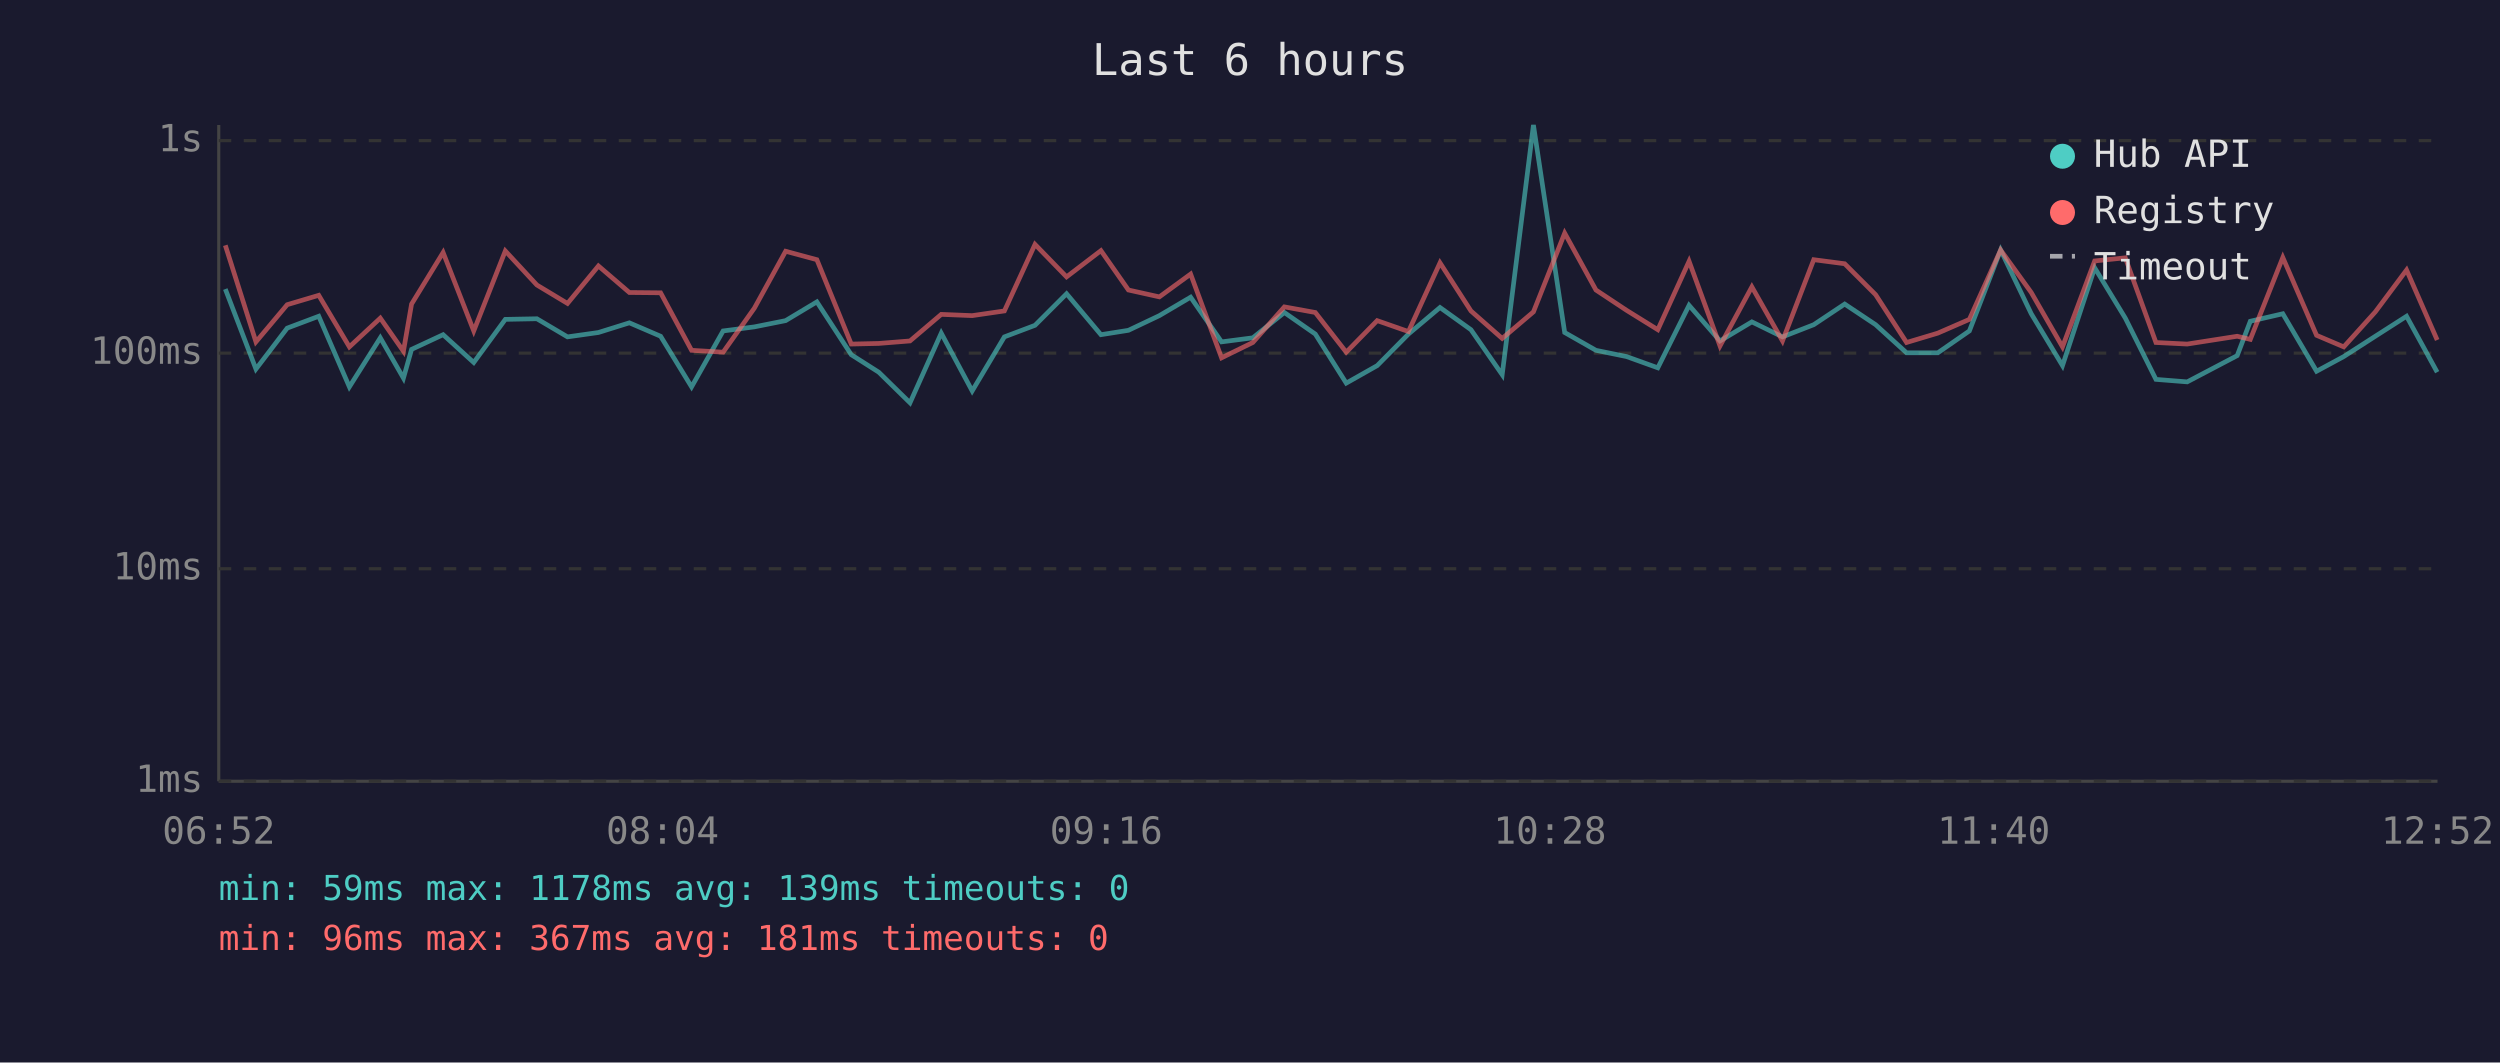
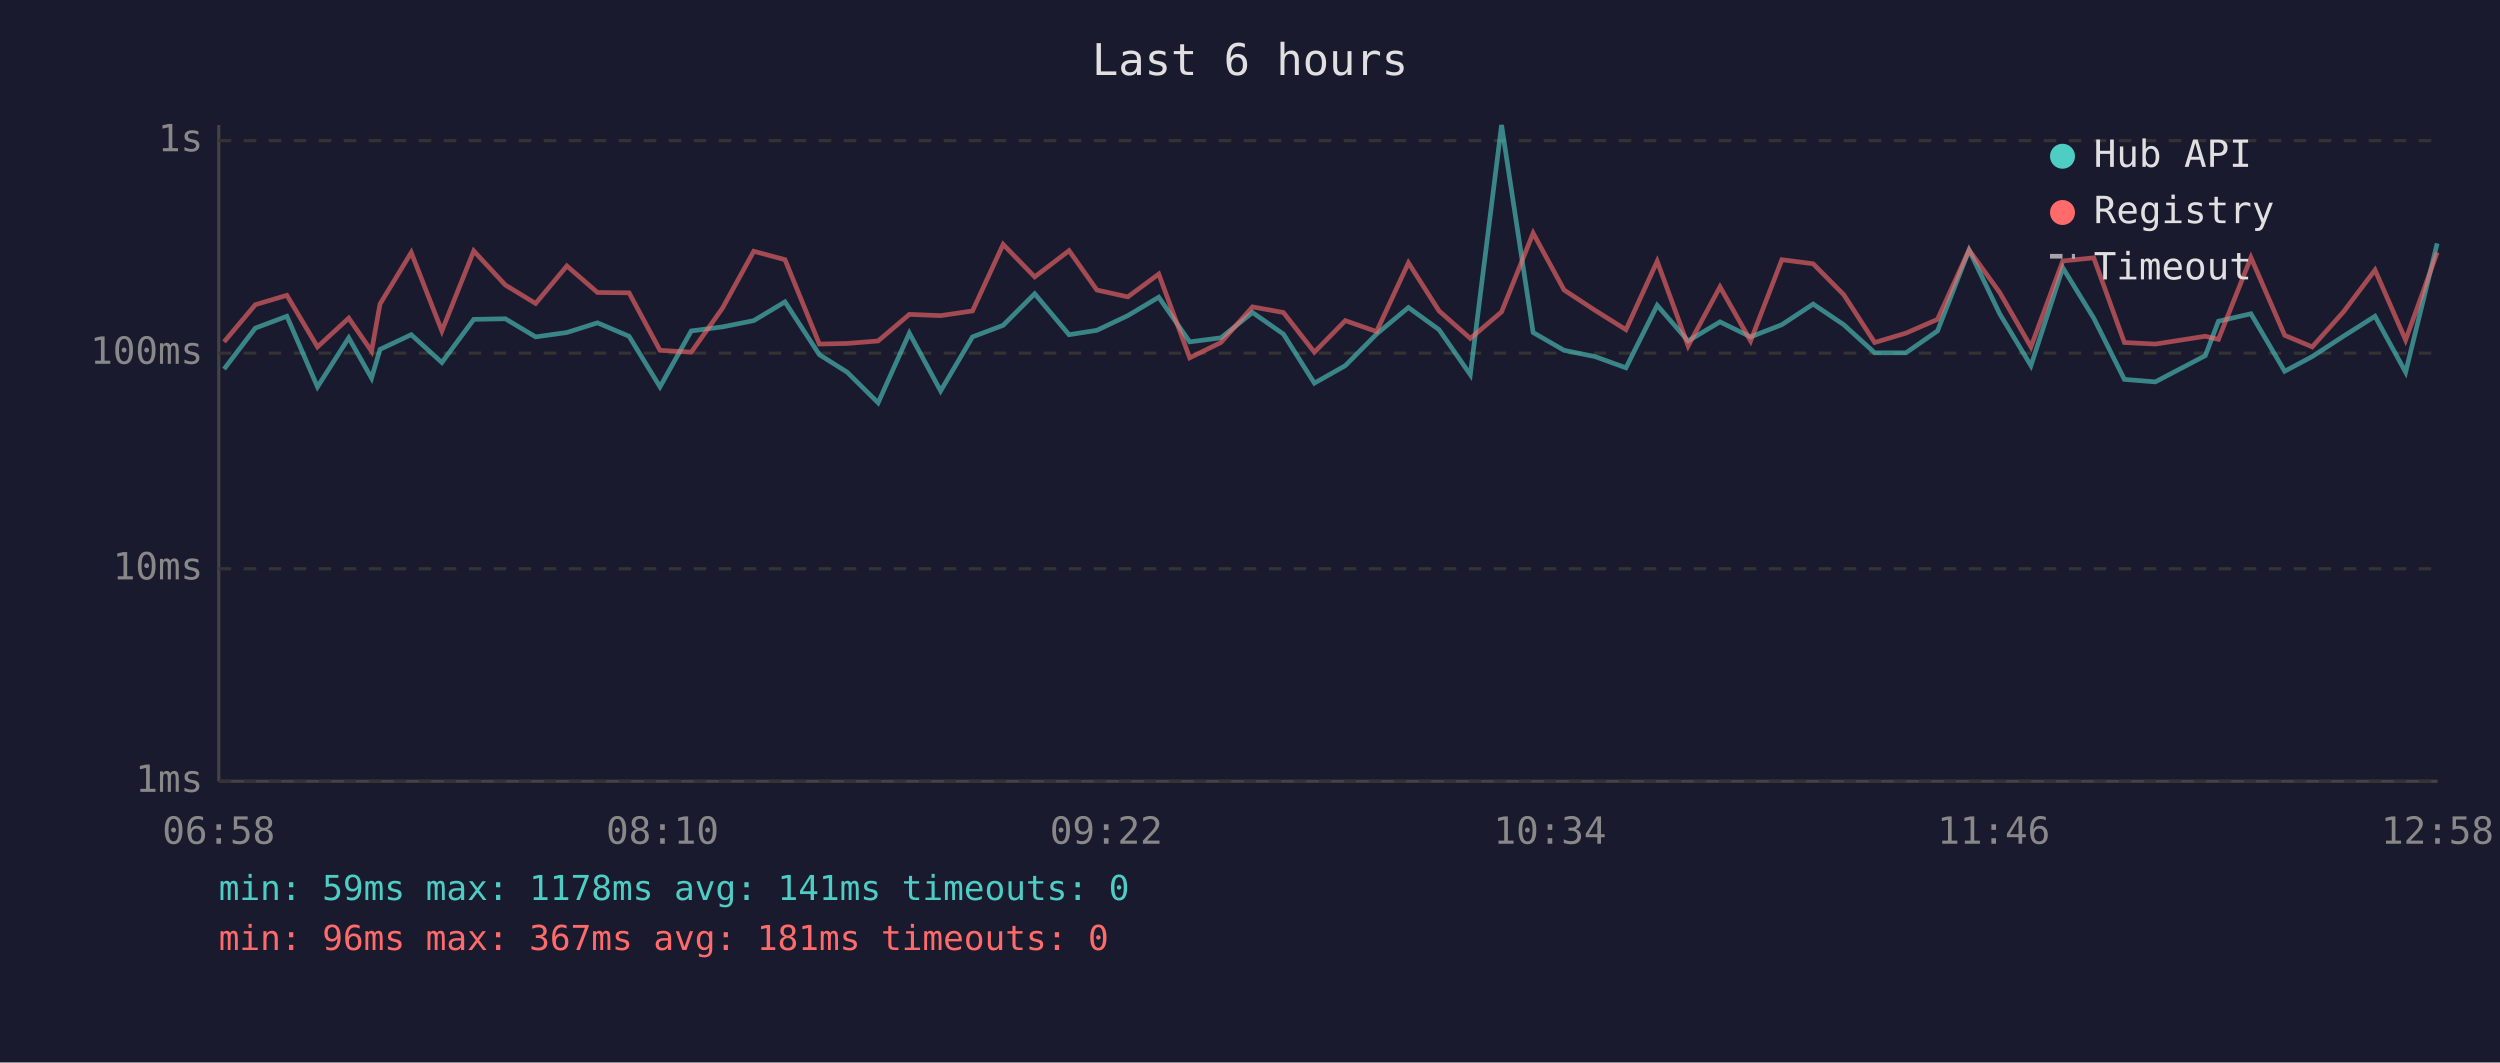
<svg xmlns="http://www.w3.org/2000/svg" viewBox="0 0 800 340" font-family="monospace" font-size="12">
  <rect width="800" height="340" fill="#1a1a2e" />
  <text x="400" y="24" fill="#e0e0e0" font-size="14" text-anchor="middle">Last 6 hours</text>
  <line x1="70" y1="40" x2="70" y2="250" stroke="#444" stroke-width="1" />
  <line x1="70" y1="250" x2="780" y2="250" stroke="#444" stroke-width="1" />
  <line x1="70" y1="250" x2="780" y2="250" stroke="#333" stroke-width="1" stroke-dasharray="4" />
  <text x="65" y="250" fill="#888" text-anchor="end" dominant-baseline="middle">1ms</text>
  <line x1="70" y1="182" x2="780" y2="182" stroke="#333" stroke-width="1" stroke-dasharray="4" />
  <text x="65" y="182" fill="#888" text-anchor="end" dominant-baseline="middle">10ms</text>
  <line x1="70" y1="113" x2="780" y2="113" stroke="#333" stroke-width="1" stroke-dasharray="4" />
  <text x="65" y="113" fill="#888" text-anchor="end" dominant-baseline="middle">100ms</text>
  <line x1="70" y1="45" x2="780" y2="45" stroke="#333" stroke-width="1" stroke-dasharray="4" />
  <text x="65" y="45" fill="#888" text-anchor="end" dominant-baseline="middle">1s</text>
-   <text x="70" y="270" fill="#888" text-anchor="middle">06:52</text>
-   <text x="212" y="270" fill="#888" text-anchor="middle">08:04</text>
-   <text x="354" y="270" fill="#888" text-anchor="middle">09:16</text>
-   <text x="496" y="270" fill="#888" text-anchor="middle">10:28</text>
-   <text x="638" y="270" fill="#888" text-anchor="middle">11:40</text>
-   <text x="780" y="270" fill="#888" text-anchor="middle">12:52</text>
-   <polyline points="72.1,92.5 81.9,118.1 91.9,105.0 102.0,101.2 111.8,123.8 121.7,108.1 129.1,121.0 131.7,111.8 141.8,107.1 151.6,116.0 161.7,102.2 171.8,102.0 181.6,107.8 191.5,106.4 201.4,103.3 211.4,107.6 221.3,123.8 231.4,105.9 241.4,104.6 251.4,102.6 261.4,96.6 272.4,113.5 281.2,119.1 291.2,128.9 301.2,106.6 311.1,125.1 321.4,107.8 331.2,104.1 341.3,94.0 352.3,107.1 361.1,105.7 371.0,101.0 381.0,95.1 390.9,109.4 400.9,108.1 411.0,100.0 420.9,106.9 430.8,122.6 440.7,117.0 450.7,106.9 460.8,98.4 470.7,105.5 480.7,119.9 490.7,40.0 500.7,106.4 510.7,112.1 520.5,114.1 530.5,117.7 540.5,97.7 550.4,109.1 560.6,103.0 570.4,107.8 580.4,103.9 590.3,97.3 600.2,103.9 610.1,112.9 620.1,112.9 630.2,105.9 640.2,80.0 650.0,100.4 660.0,117.0 670.3,85.7 680.1,101.8 689.9,121.4 699.9,122.2 715.9,113.8 720.1,102.8 730.5,100.4 741.3,118.8 750.0,114.1 760.1,107.6 770.1,101.2 779.9,119.1" fill="none" stroke="#4ecdc4" stroke-width="1.5" opacity="0.6" />
-   <polyline points="72.1,78.5 81.9,109.4 91.9,97.5 102.0,94.5 111.8,111.0 121.7,101.8 129.1,112.4 131.7,97.3 141.8,80.8 151.6,105.9 161.7,80.3 171.8,91.2 181.6,97.1 191.5,85.1 201.4,93.6 211.4,93.7 221.3,112.1 231.4,112.7 241.4,98.6 251.4,80.4 261.4,83.1 272.4,110.1 281.2,109.9 291.2,109.1 301.2,100.6 311.1,101.0 321.4,99.5 331.2,78.2 341.3,88.6 352.3,80.2 361.1,92.8 371.0,95.0 381.0,87.7 390.9,114.5 400.9,109.6 411.0,98.2 420.9,100.0 430.8,112.7 440.7,102.6 450.7,106.1 460.8,84.1 470.7,99.5 480.7,108.3 490.7,99.8 500.7,74.6 510.7,92.8 520.5,99.3 530.5,105.5 540.5,83.6 550.4,110.7 560.6,91.8 570.4,109.1 580.4,83.1 590.3,84.4 600.2,94.3 610.1,109.6 620.1,106.6 630.2,102.2 640.2,80.0 650.0,93.6 660.0,111.0 670.3,83.5 680.1,82.5 689.9,109.6 699.9,110.1 715.9,107.6 720.1,108.6 730.5,82.4 741.3,107.3 750.0,111.0 760.1,99.8 770.1,86.4 779.9,108.8" fill="none" stroke="#ff6b6b" stroke-width="1.5" opacity="0.6" />
+   <text x="70" y="270" fill="#888" text-anchor="middle">06:58</text>
+   <text x="212" y="270" fill="#888" text-anchor="middle">08:10</text>
+   <text x="354" y="270" fill="#888" text-anchor="middle">09:22</text>
+   <text x="496" y="270" fill="#888" text-anchor="middle">10:34</text>
+   <text x="638" y="270" fill="#888" text-anchor="middle">11:46</text>
+   <text x="780" y="270" fill="#888" text-anchor="middle">12:58</text>
+   <polyline points="71.7,118.1 81.7,105.0 91.8,101.2 101.6,123.8 111.6,108.1 118.9,121.0 121.6,111.8 131.6,107.1 141.4,116.0 151.6,102.2 161.7,102.0 171.4,107.8 181.4,106.4 191.2,103.3 201.3,107.6 211.2,123.8 221.2,105.9 231.2,104.6 241.2,102.6 251.2,96.6 262.2,113.5 271.1,119.1 281.0,128.9 291.0,106.6 301.0,125.1 311.2,107.8 321.0,104.1 331.1,94.0 342.1,107.1 351.0,105.7 360.9,101.0 370.8,95.1 380.7,109.4 390.7,108.1 400.8,100.0 410.7,106.9 420.6,122.6 430.5,117.0 440.5,106.9 450.7,98.4 460.5,105.5 470.5,119.9 480.5,40.0 490.6,106.4 500.5,112.1 510.4,114.1 520.3,117.7 530.3,97.7 540.2,109.1 550.4,103.0 560.2,107.8 570.2,103.9 580.2,97.3 590.0,103.9 599.9,112.9 609.9,112.9 620.0,105.9 630.1,80.0 639.9,100.4 649.9,117.0 660.1,85.7 670.0,101.8 679.8,121.4 689.7,122.2 705.7,113.8 709.9,102.8 720.3,100.4 731.1,118.8 739.9,114.1 749.9,107.6 760.0,101.2 769.8,119.1 779.9,77.9" fill="none" stroke="#4ecdc4" stroke-width="1.5" opacity="0.6" />
+   <polyline points="71.7,109.4 81.7,97.5 91.8,94.5 101.6,111.0 111.6,101.8 118.9,112.4 121.6,97.3 131.6,80.8 141.4,105.9 151.6,80.3 161.7,91.2 171.4,97.1 181.4,85.1 191.2,93.6 201.3,93.7 211.2,112.1 221.2,112.7 231.2,98.6 241.2,80.4 251.2,83.1 262.2,110.1 271.1,109.9 281.0,109.1 291.0,100.6 301.0,101.0 311.2,99.5 321.0,78.2 331.1,88.6 342.1,80.2 351.0,92.8 360.9,95.0 370.8,87.7 380.7,114.5 390.7,109.6 400.8,98.2 410.7,100.0 420.6,112.7 430.5,102.6 440.5,106.1 450.7,84.1 460.5,99.5 470.5,108.3 480.5,99.8 490.6,74.6 500.5,92.8 510.4,99.3 520.3,105.5 530.3,83.6 540.2,110.7 550.4,91.8 560.2,109.1 570.2,83.1 580.2,84.4 590.0,94.3 599.9,109.6 609.9,106.6 620.0,102.2 630.1,80.0 639.9,93.6 649.9,111.0 660.1,83.5 670.0,82.5 679.8,109.6 689.7,110.1 705.7,107.6 709.9,108.6 720.3,82.4 731.1,107.3 739.9,111.0 749.9,99.8 760.0,86.4 769.8,108.8 779.9,80.8" fill="none" stroke="#ff6b6b" stroke-width="1.5" opacity="0.6" />
  <circle cx="660" cy="50" r="4" fill="#4ecdc4" />
  <text x="670" y="50" fill="#e0e0e0" dominant-baseline="middle">Hub API</text>
  <circle cx="660" cy="68" r="4" fill="#ff6b6b" />
  <text x="670" y="68" fill="#e0e0e0" dominant-baseline="middle">Registry</text>
  <line x1="656" y1="82" x2="664" y2="82" stroke="#e0e0e0" stroke-width="1.5" stroke-dasharray="4,3" opacity="0.7" />
  <text x="670" y="86" fill="#e0e0e0" dominant-baseline="middle">Timeout</text>
-   <text x="70" y="288" fill="#4ecdc4" font-size="11">min: 59ms  max: 1178ms  avg: 139ms  timeouts: 0</text>
+   <text x="70" y="288" fill="#4ecdc4" font-size="11">min: 59ms  max: 1178ms  avg: 141ms  timeouts: 0</text>
  <text x="70" y="304" fill="#ff6b6b" font-size="11">min: 96ms  max: 367ms  avg: 181ms  timeouts: 0</text>
</svg>
